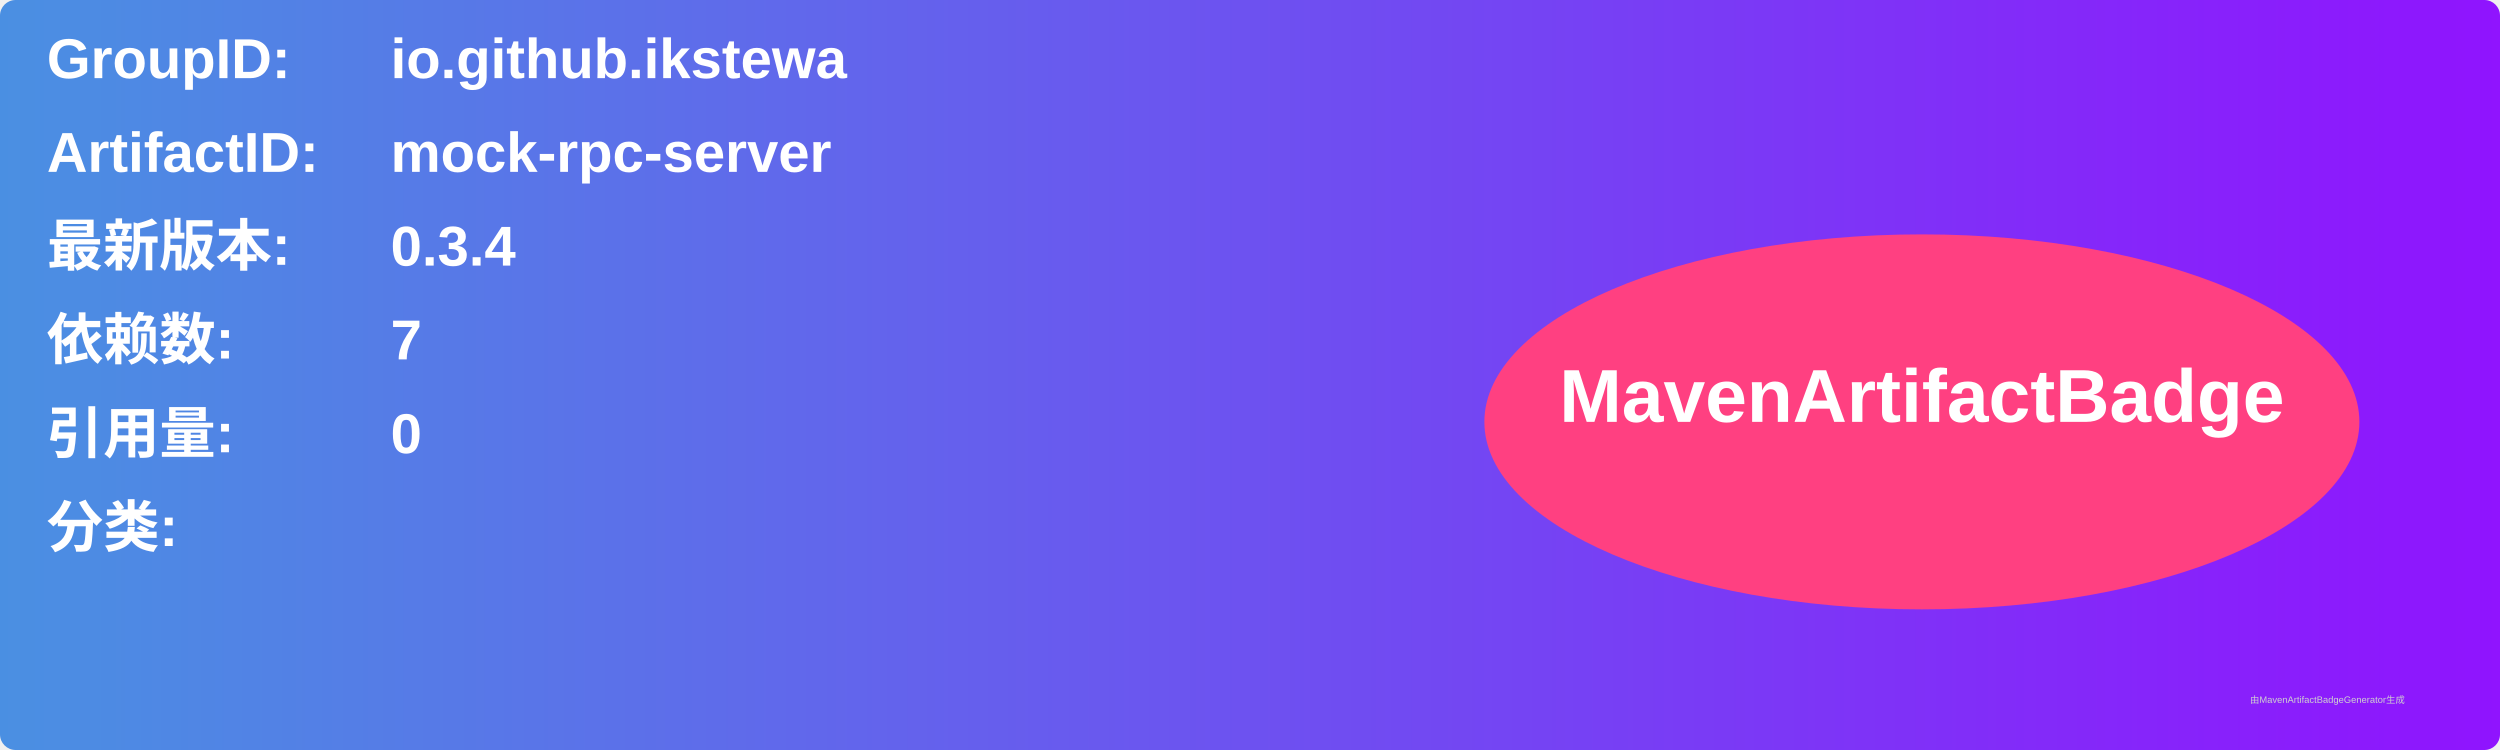
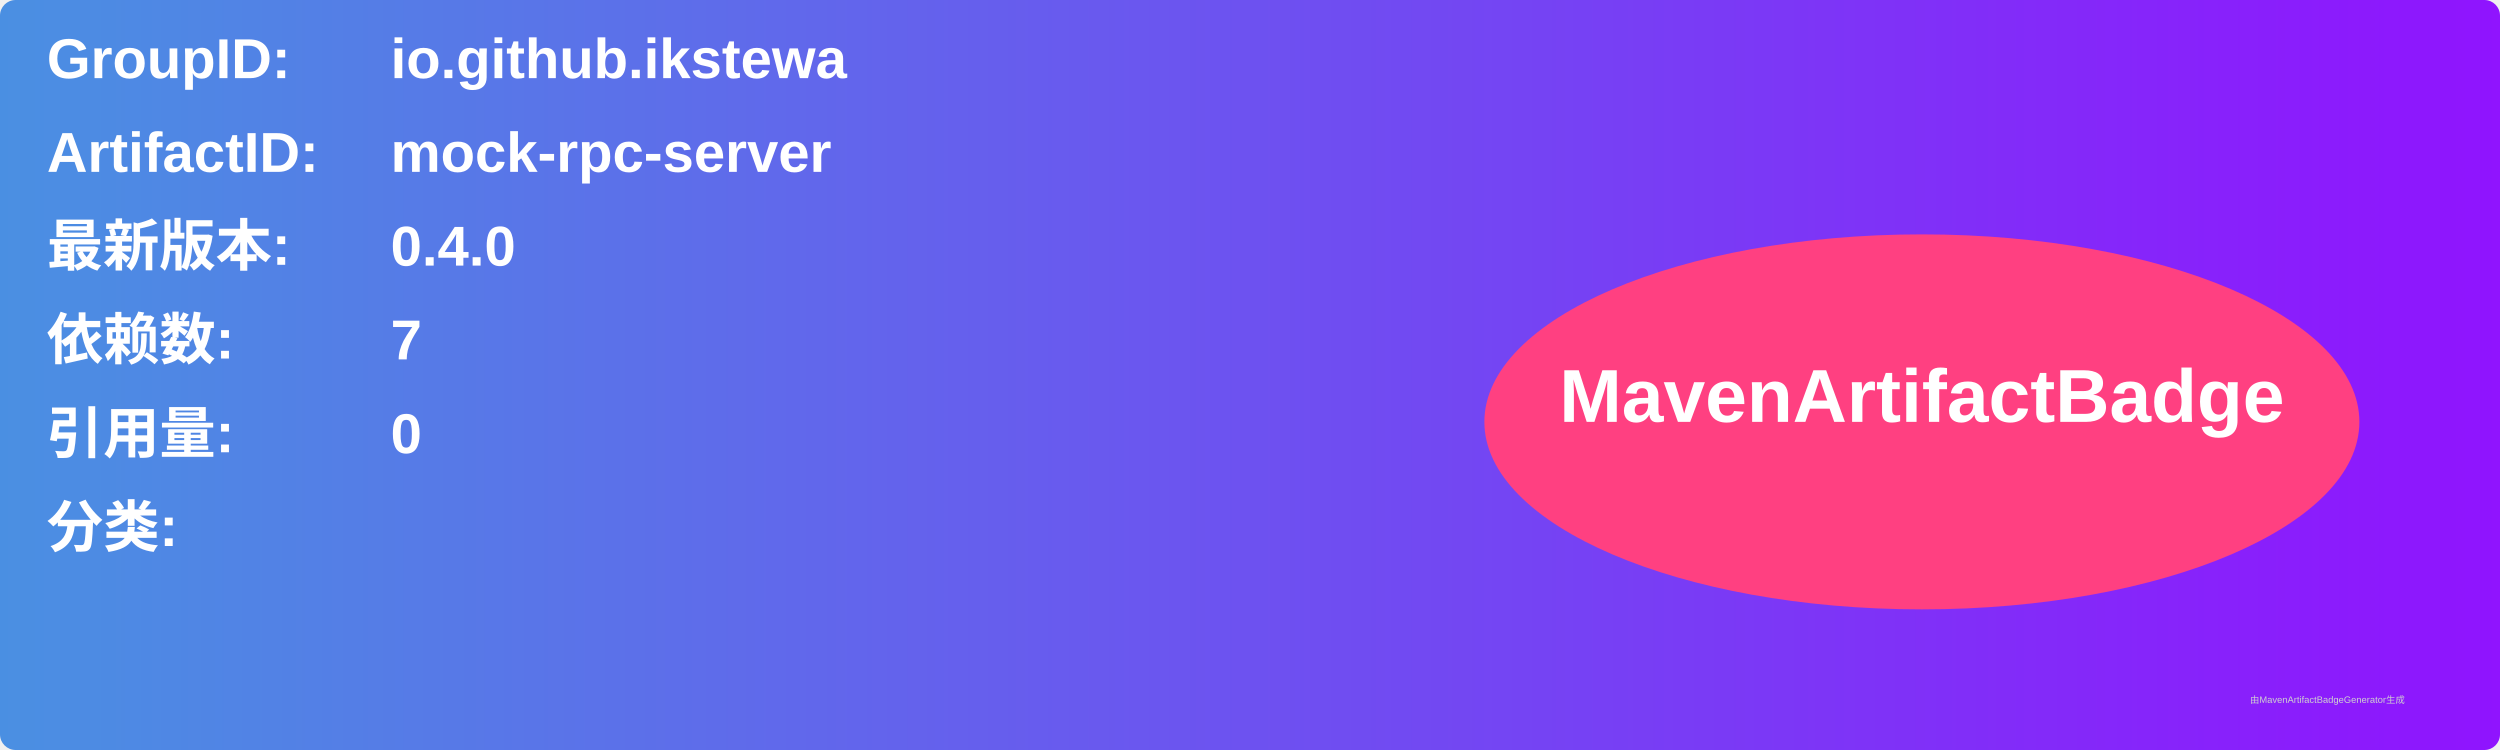
<svg xmlns="http://www.w3.org/2000/svg" width="800" height="240" viewBox="0 0 800 240">
  <linearGradient id="grad" x1="0%" y1="0%" x2="100%" y2="0%">
    <stop offset="0%" stop-color="#4a90e2" />
    <stop offset="100%" stop-color="#9013fe" />
  </linearGradient>
  <rect width="100%" height="100%" rx="5" ry="5" fill="url(#grad)" />
  <g transform="translate(15, 15)">
    <text x="0" y="10" font-family="Arial" font-size="18" fill="white" font-weight="bold" width="260">GroupID:</text>
    <text x="110" y="10" font-family="Arial" font-size="18" fill="white" font-weight="bold" width="460">io.github.ikstewa</text>
    <text x="0" y="40" font-family="Arial" font-size="18" fill="white" font-weight="bold" width="260">ArtifactID:</text>
    <text x="110" y="40" font-family="Arial" font-size="18" fill="white" font-weight="bold" width="460">mock-rpc-server</text>
    <text x="0" y="70" font-family="Arial" font-size="18" fill="white" font-weight="bold">最新版本:</text>
    <text x="110" y="70" font-family="Arial" font-size="18" fill="white" font-weight="bold">
-       <tspan font-weight="bold">0.3.4</tspan>
+       <tspan font-weight="bold">0.4.0</tspan>
    </text>
    <text x="0" y="100" font-family="Arial" font-size="18" fill="white" font-weight="bold">依赖数: </text>
    <text x="110" y="100" font-family="Arial" font-size="18" fill="white">
      <tspan font-weight="bold">7</tspan>
    </text>
    <text x="0" y="130" font-family="Arial" font-size="18" fill="white" font-weight="bold">引用量: </text>
    <text x="110" y="130" font-family="Arial" font-size="18" fill="white">
      <tspan font-weight="bold">0</tspan>
    </text>
    <text x="0" y="160" font-family="Arial" font-size="18" fill="white" font-weight="bold">分类:</text>
    <text x="10" y="190" font-family="Arial" font-size="10" fill="white">
      <tspan font-weight="bold" />
    </text>
    <ellipse cx="600" cy="120" rx="140" ry="60" fill="#ff4081" />
    <text x="600" y="120" text-anchor="middle" font-family="Arial" font-size="24" fill="white" font-weight="bold">MavenArtifactBadge</text>
  </g>
  <text x="720" y="225" font-family="Arial" font-size="3" fill="#d0d0d0">由MavenArtifactBadgeGenerator生成</text>
</svg>
